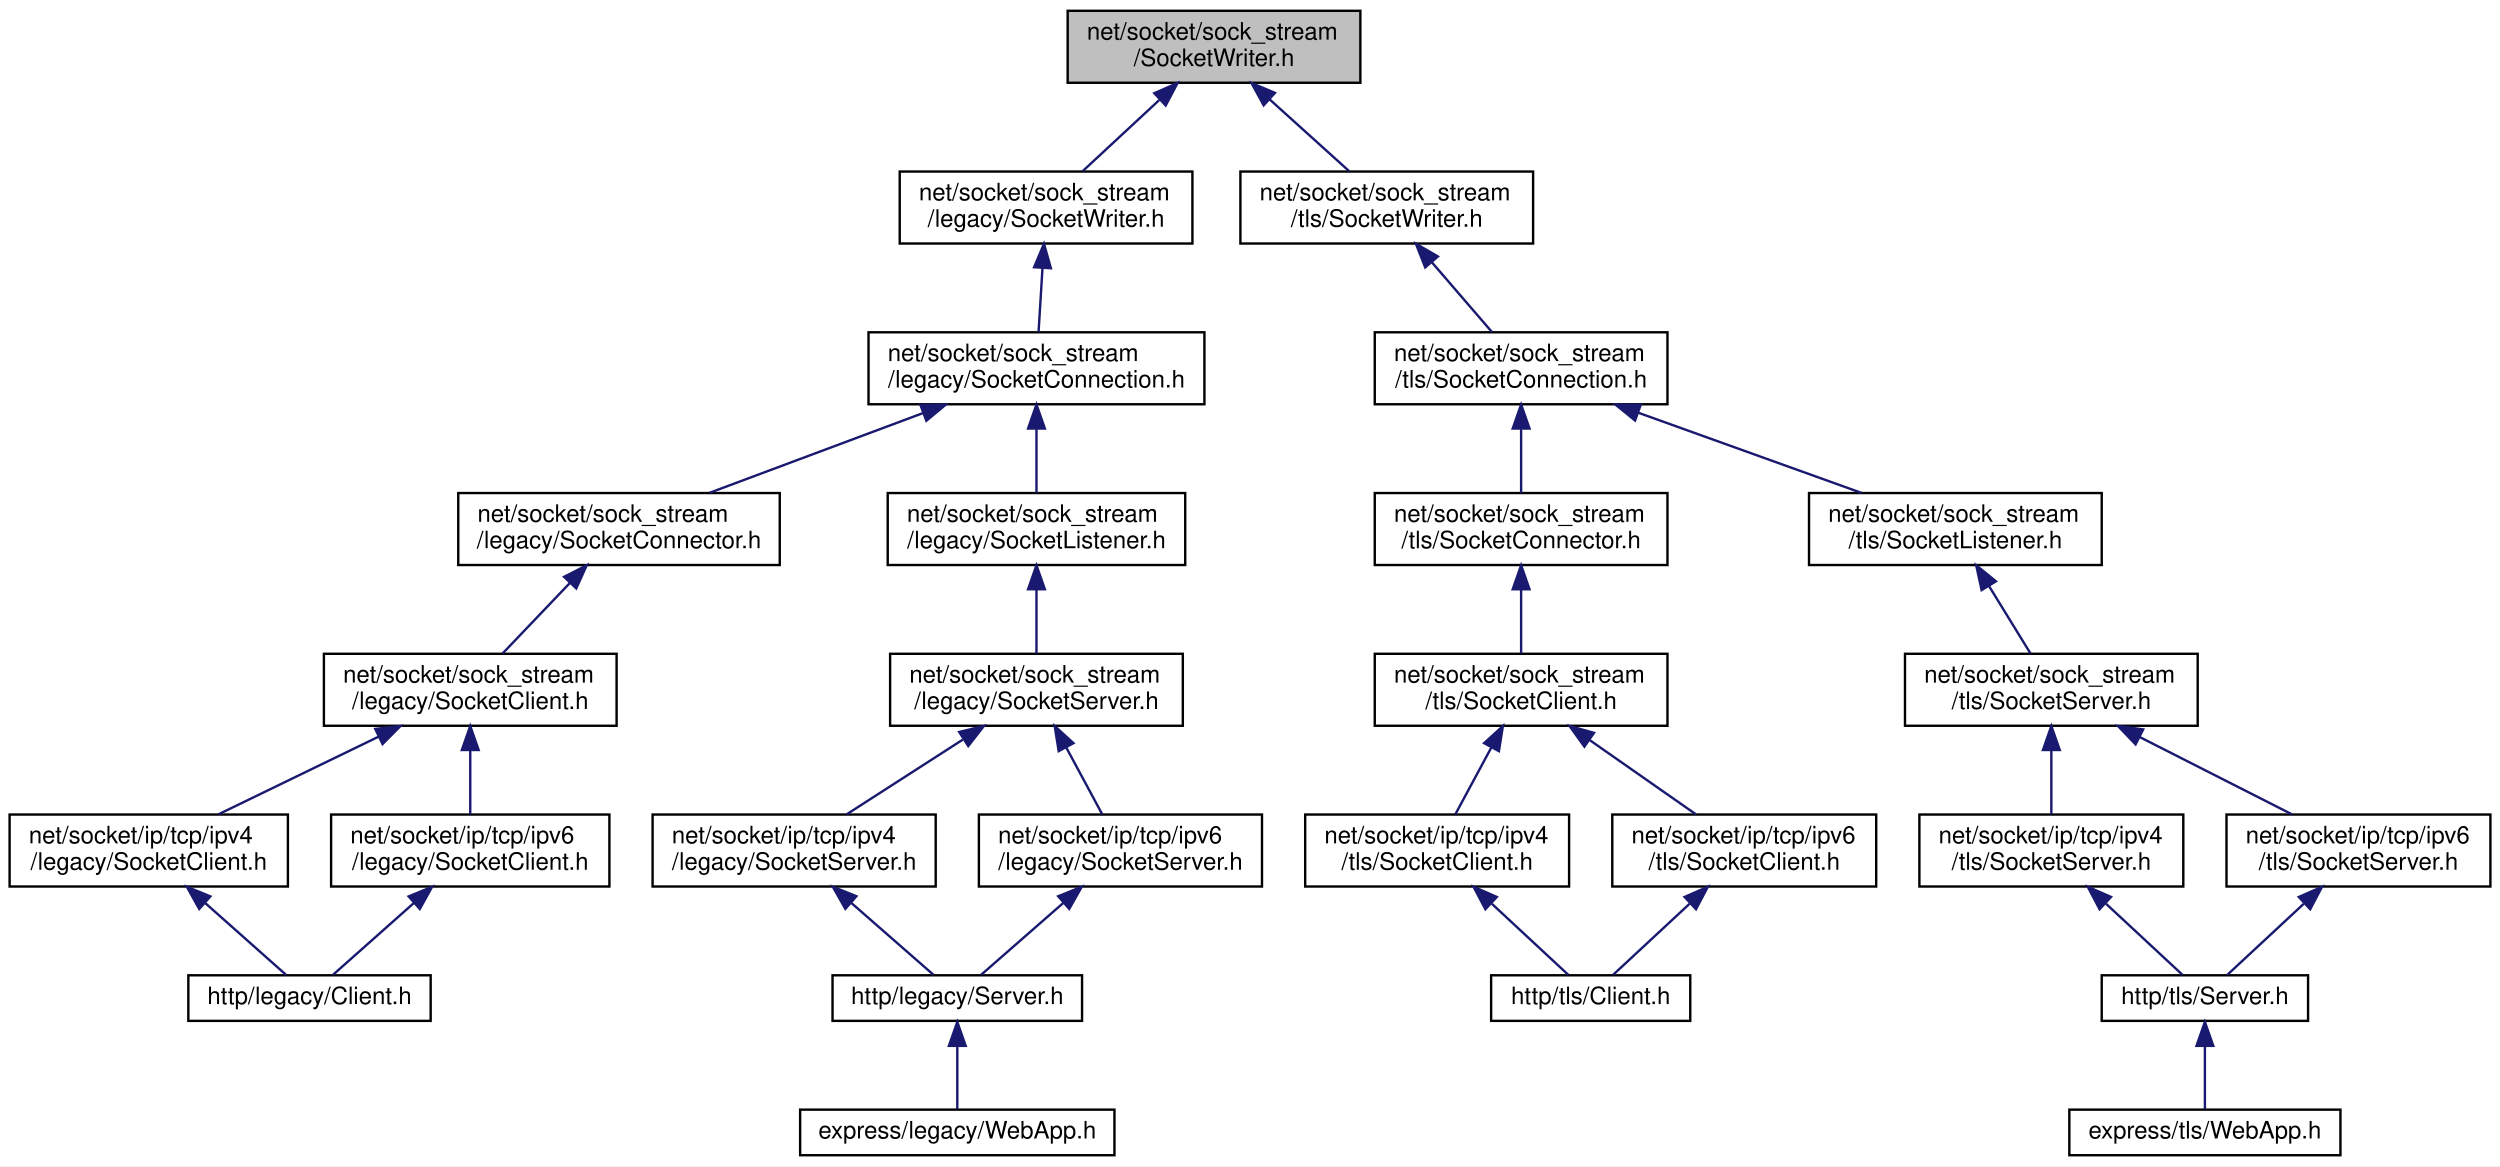
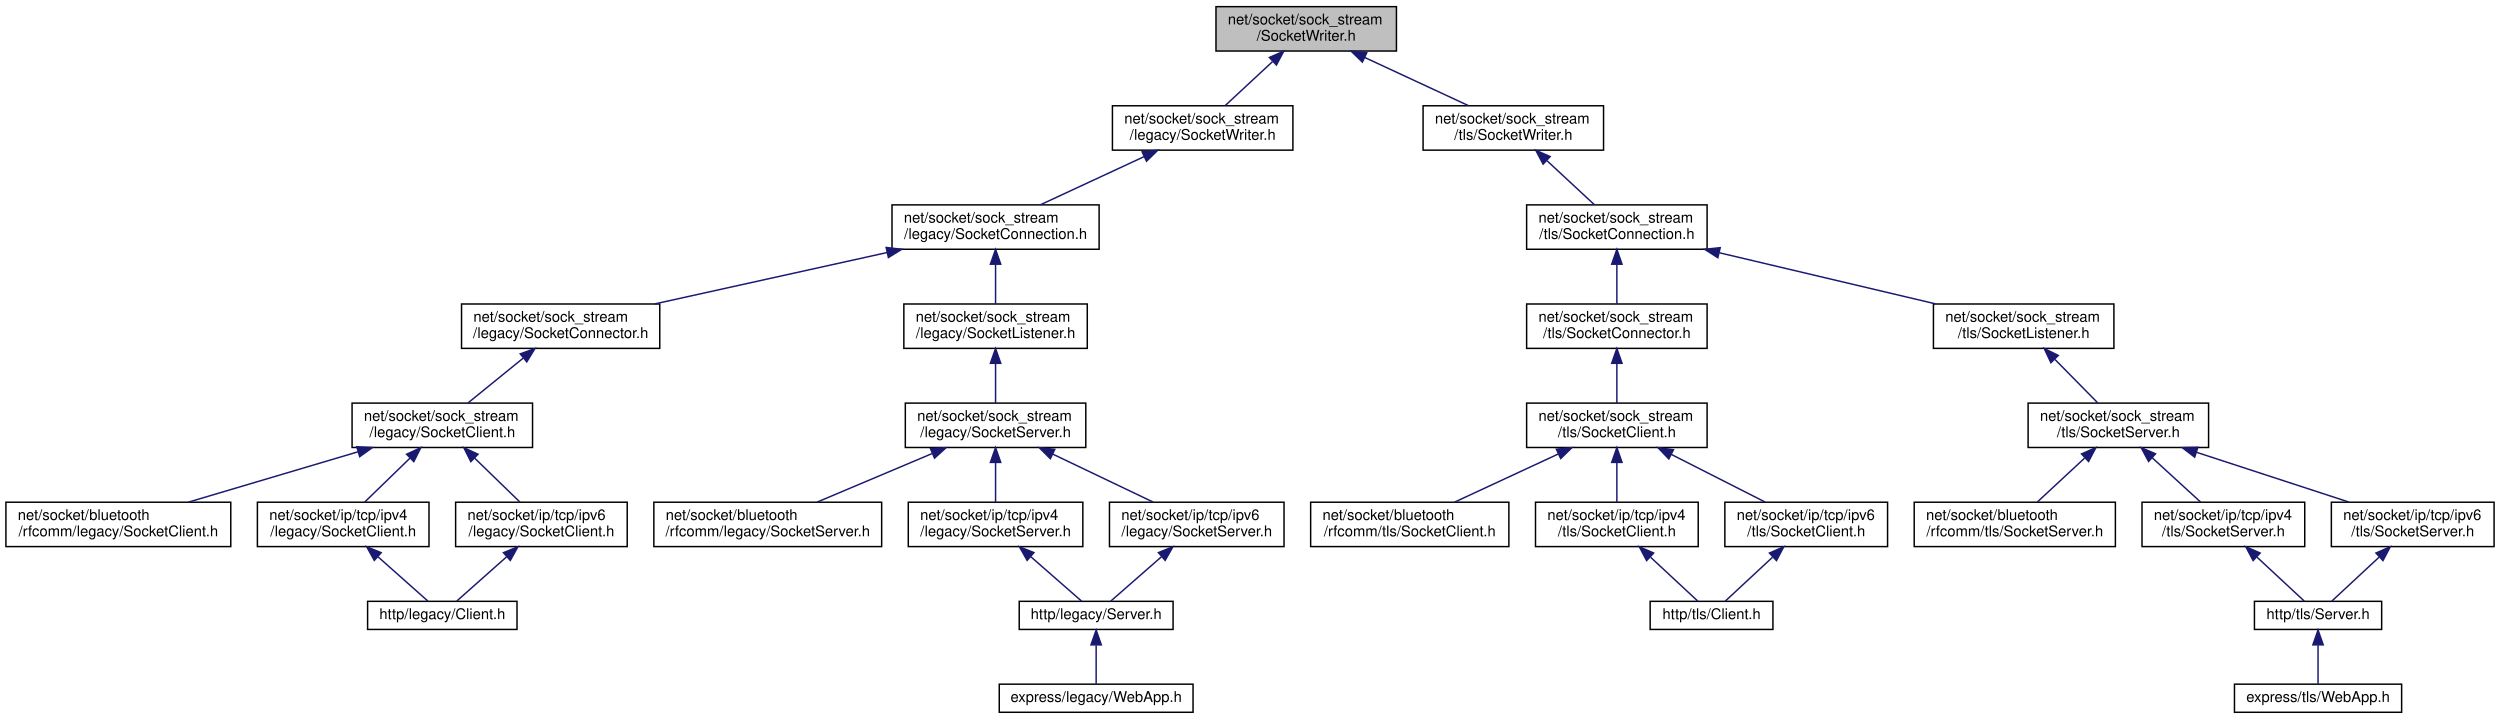
- <svg xmlns="http://www.w3.org/2000/svg" xmlns:xlink="http://www.w3.org/1999/xlink" width="1042pt" height="486pt" viewBox="0.00 0.00 1042.00 486.00">
+ <svg xmlns="http://www.w3.org/2000/svg" xmlns:xlink="http://www.w3.org/1999/xlink" width="1690pt" height="486pt" viewBox="0.00 0.00 1690.00 486.00">
  <g id="graph0" class="graph" transform="scale(1 1) rotate(0) translate(4 482)">
-     <polygon fill="white" stroke="transparent" points="-4,4 -4,-482 1038,-482 1038,4 -4,4" />
+     <polygon fill="white" stroke="transparent" points="-4,4 -4,-482 1686,-482 1686,4 -4,4" />
    <g id="node1" class="node">
      <g id="a_node1">
        <a xlink:title=" ">
-           <polygon fill="#bfbfbf" stroke="black" points="441,-447.5 441,-477.5 563,-477.5 563,-447.5 441,-447.5" />
-           <text text-anchor="start" x="449" y="-465.5" font-family="Helvetica,sans-Serif" font-size="10.00">net/socket/sock_stream</text>
-           <text text-anchor="middle" x="502" y="-454.5" font-family="Helvetica,sans-Serif" font-size="10.00">/SocketWriter.h</text>
+           <polygon fill="#bfbfbf" stroke="black" points="818,-447.5 818,-477.5 940,-477.5 940,-447.5 818,-447.5" />
+           <text text-anchor="start" x="826" y="-465.5" font-family="Helvetica,sans-Serif" font-size="10.00">net/socket/sock_stream</text>
+           <text text-anchor="middle" x="879" y="-454.5" font-family="Helvetica,sans-Serif" font-size="10.00">/SocketWriter.h</text>
        </a>
      </g>
    </g>
    <g id="node2" class="node">
      <g id="a_node2">
        <a xlink:href="legacy_2_socket_writer_8h.html" target="_top" xlink:title=" ">
-           <polygon fill="white" stroke="black" points="371,-380.5 371,-410.5 493,-410.5 493,-380.5 371,-380.5" />
-           <text text-anchor="start" x="379" y="-398.5" font-family="Helvetica,sans-Serif" font-size="10.00">net/socket/sock_stream</text>
-           <text text-anchor="middle" x="432" y="-387.5" font-family="Helvetica,sans-Serif" font-size="10.00">/legacy/SocketWriter.h</text>
+           <polygon fill="white" stroke="black" points="748,-380.5 748,-410.5 870,-410.5 870,-380.5 748,-380.5" />
+           <text text-anchor="start" x="756" y="-398.5" font-family="Helvetica,sans-Serif" font-size="10.00">net/socket/sock_stream</text>
+           <text text-anchor="middle" x="809" y="-387.5" font-family="Helvetica,sans-Serif" font-size="10.00">/legacy/SocketWriter.h</text>
        </a>
      </g>
    </g>
    <g id="edge1" class="edge">
-       <path fill="none" stroke="midnightblue" d="M479.18,-440.31C468.68,-430.56 456.51,-419.26 447.16,-410.58" />
-       <polygon fill="midnightblue" stroke="midnightblue" points="477.1,-443.16 486.81,-447.4 481.86,-438.03 477.1,-443.16" />
-     </g>
-     <g id="node15" class="node">
-       <g id="a_node15">
+       <path fill="none" stroke="midnightblue" d="M856.18,-440.31C845.68,-430.56 833.51,-419.26 824.16,-410.58" />
+       <polygon fill="midnightblue" stroke="midnightblue" points="854.1,-443.16 863.81,-447.4 858.86,-438.03 854.1,-443.16" />
+     </g>
+     <g id="node17" class="node">
+       <g id="a_node17">
        <a xlink:href="tls_2_socket_writer_8h.html" target="_top" xlink:title=" ">
-           <polygon fill="white" stroke="black" points="513,-380.5 513,-410.5 635,-410.5 635,-380.5 513,-380.5" />
-           <text text-anchor="start" x="521" y="-398.5" font-family="Helvetica,sans-Serif" font-size="10.00">net/socket/sock_stream</text>
-           <text text-anchor="middle" x="574" y="-387.5" font-family="Helvetica,sans-Serif" font-size="10.00">/tls/SocketWriter.h</text>
-         </a>
-       </g>
-     </g>
-     <g id="edge16" class="edge">
-       <path fill="none" stroke="midnightblue" d="M525.15,-440.6C536.02,-430.78 548.7,-419.34 558.41,-410.58" />
-       <polygon fill="midnightblue" stroke="midnightblue" points="522.7,-438.1 517.62,-447.4 527.39,-443.29 522.7,-438.1" />
+           <polygon fill="white" stroke="black" points="958,-380.5 958,-410.5 1080,-410.5 1080,-380.5 958,-380.5" />
+           <text text-anchor="start" x="966" y="-398.5" font-family="Helvetica,sans-Serif" font-size="10.00">net/socket/sock_stream</text>
+           <text text-anchor="middle" x="1019" y="-387.5" font-family="Helvetica,sans-Serif" font-size="10.00">/tls/SocketWriter.h</text>
+         </a>
+       </g>
+     </g>
+     <g id="edge18" class="edge">
+       <path fill="none" stroke="midnightblue" d="M918.57,-443.13C940.81,-432.8 968.15,-420.11 988.68,-410.58" />
+       <polygon fill="midnightblue" stroke="midnightblue" points="916.97,-440.01 909.38,-447.4 919.92,-446.36 916.97,-440.01" />
    </g>
    <g id="node3" class="node">
      <g id="a_node3">
        <a xlink:href="legacy_2_socket_connection_8h.html" target="_top" xlink:title=" ">
-           <polygon fill="white" stroke="black" points="358,-313.5 358,-343.5 498,-343.5 498,-313.5 358,-313.5" />
-           <text text-anchor="start" x="366" y="-331.5" font-family="Helvetica,sans-Serif" font-size="10.00">net/socket/sock_stream</text>
-           <text text-anchor="middle" x="428" y="-320.5" font-family="Helvetica,sans-Serif" font-size="10.00">/legacy/SocketConnection.h</text>
+           <polygon fill="white" stroke="black" points="599,-313.5 599,-343.5 739,-343.5 739,-313.5 599,-313.5" />
+           <text text-anchor="start" x="607" y="-331.5" font-family="Helvetica,sans-Serif" font-size="10.00">net/socket/sock_stream</text>
+           <text text-anchor="middle" x="669" y="-320.5" font-family="Helvetica,sans-Serif" font-size="10.00">/legacy/SocketConnection.h</text>
        </a>
      </g>
    </g>
    <g id="edge2" class="edge">
-       <path fill="none" stroke="midnightblue" d="M430.52,-370.4C429.96,-361.37 429.35,-351.41 428.87,-343.58" />
-       <polygon fill="midnightblue" stroke="midnightblue" points="427.02,-370.63 431.13,-380.4 434.01,-370.2 427.02,-370.63" />
+       <path fill="none" stroke="midnightblue" d="M769.43,-376.13C747.19,-365.8 719.85,-353.11 699.32,-343.58" />
+       <polygon fill="midnightblue" stroke="midnightblue" points="768.08,-379.36 778.62,-380.4 771.03,-373.01 768.08,-379.36" />
    </g>
    <g id="node4" class="node">
      <g id="a_node4">
        <a xlink:href="legacy_2_socket_connector_8h.html" target="_top" xlink:title=" ">
-           <polygon fill="white" stroke="black" points="187,-246.5 187,-276.5 321,-276.5 321,-246.5 187,-246.5" />
-           <text text-anchor="start" x="195" y="-264.5" font-family="Helvetica,sans-Serif" font-size="10.00">net/socket/sock_stream</text>
-           <text text-anchor="middle" x="254" y="-253.5" font-family="Helvetica,sans-Serif" font-size="10.00">/legacy/SocketConnector.h</text>
+           <polygon fill="white" stroke="black" points="308,-246.5 308,-276.5 442,-276.5 442,-246.5 308,-246.5" />
+           <text text-anchor="start" x="316" y="-264.5" font-family="Helvetica,sans-Serif" font-size="10.00">net/socket/sock_stream</text>
+           <text text-anchor="middle" x="375" y="-253.5" font-family="Helvetica,sans-Serif" font-size="10.00">/legacy/SocketConnector.h</text>
        </a>
      </g>
    </g>
    <g id="edge3" class="edge">
-       <path fill="none" stroke="midnightblue" d="M380.67,-309.82C352.7,-299.37 317.77,-286.32 291.68,-276.58" />
-       <polygon fill="midnightblue" stroke="midnightblue" points="379.65,-313.18 390.24,-313.4 382.1,-306.62 379.65,-313.18" />
-     </g>
-     <g id="node9" class="node">
-       <g id="a_node9">
+       <path fill="none" stroke="midnightblue" d="M595.8,-311.32C547.48,-300.63 484.8,-286.77 438.57,-276.55" />
+       <polygon fill="midnightblue" stroke="midnightblue" points="595.05,-314.73 605.57,-313.48 596.56,-307.9 595.05,-314.73" />
+     </g>
+     <g id="node10" class="node">
+       <g id="a_node10">
        <a xlink:href="legacy_2_socket_listener_8h.html" target="_top" xlink:title=" ">
-           <polygon fill="white" stroke="black" points="366,-246.5 366,-276.5 490,-276.5 490,-246.5 366,-246.5" />
-           <text text-anchor="start" x="374" y="-264.5" font-family="Helvetica,sans-Serif" font-size="10.00">net/socket/sock_stream</text>
-           <text text-anchor="middle" x="428" y="-253.5" font-family="Helvetica,sans-Serif" font-size="10.00">/legacy/SocketListener.h</text>
-         </a>
-       </g>
-     </g>
-     <g id="edge9" class="edge">
-       <path fill="none" stroke="midnightblue" d="M428,-303.11C428,-294.15 428,-284.32 428,-276.58" />
-       <polygon fill="midnightblue" stroke="midnightblue" points="424.5,-303.4 428,-313.4 431.5,-303.4 424.5,-303.4" />
+           <polygon fill="white" stroke="black" points="607,-246.5 607,-276.5 731,-276.5 731,-246.5 607,-246.5" />
+           <text text-anchor="start" x="615" y="-264.5" font-family="Helvetica,sans-Serif" font-size="10.00">net/socket/sock_stream</text>
+           <text text-anchor="middle" x="669" y="-253.5" font-family="Helvetica,sans-Serif" font-size="10.00">/legacy/SocketListener.h</text>
+         </a>
+       </g>
+     </g>
+     <g id="edge10" class="edge">
+       <path fill="none" stroke="midnightblue" d="M669,-303.11C669,-294.15 669,-284.32 669,-276.58" />
+       <polygon fill="midnightblue" stroke="midnightblue" points="665.5,-303.4 669,-313.4 672.5,-303.4 665.5,-303.4" />
    </g>
    <g id="node5" class="node">
      <g id="a_node5">
        <a xlink:href="sock__stream_2legacy_2_socket_client_8h.html" target="_top" xlink:title=" ">
-           <polygon fill="white" stroke="black" points="131,-179.5 131,-209.5 253,-209.5 253,-179.5 131,-179.5" />
-           <text text-anchor="start" x="139" y="-197.5" font-family="Helvetica,sans-Serif" font-size="10.00">net/socket/sock_stream</text>
-           <text text-anchor="middle" x="192" y="-186.5" font-family="Helvetica,sans-Serif" font-size="10.00">/legacy/SocketClient.h</text>
+           <polygon fill="white" stroke="black" points="234,-179.5 234,-209.5 356,-209.5 356,-179.5 234,-179.5" />
+           <text text-anchor="start" x="242" y="-197.5" font-family="Helvetica,sans-Serif" font-size="10.00">net/socket/sock_stream</text>
+           <text text-anchor="middle" x="295" y="-186.5" font-family="Helvetica,sans-Serif" font-size="10.00">/legacy/SocketClient.h</text>
        </a>
      </g>
    </g>
    <g id="edge4" class="edge">
-       <path fill="none" stroke="midnightblue" d="M233.52,-239.02C224.28,-229.34 213.63,-218.17 205.43,-209.58" />
-       <polygon fill="midnightblue" stroke="midnightblue" points="231.11,-241.58 240.55,-246.4 236.18,-236.74 231.11,-241.58" />
+       <path fill="none" stroke="midnightblue" d="M349.63,-239.88C337.47,-230.01 323.22,-218.43 312.32,-209.58" />
+       <polygon fill="midnightblue" stroke="midnightblue" points="347.67,-242.81 357.64,-246.4 352.09,-237.37 347.67,-242.81" />
    </g>
    <g id="node6" class="node">
      <g id="a_node6">
+         <a xlink:href="bluetooth_2rfcomm_2legacy_2_socket_client_8h.html" target="_top" xlink:title=" ">
+           <polygon fill="white" stroke="black" points="0,-112.5 0,-142.5 152,-142.5 152,-112.5 0,-112.5" />
+           <text text-anchor="start" x="8" y="-130.5" font-family="Helvetica,sans-Serif" font-size="10.00">net/socket/bluetooth</text>
+           <text text-anchor="middle" x="76" y="-119.5" font-family="Helvetica,sans-Serif" font-size="10.00">/rfcomm/legacy/SocketClient.h</text>
+         </a>
+       </g>
+     </g>
+     <g id="edge5" class="edge">
+       <path fill="none" stroke="midnightblue" d="M237.99,-176.58C202.42,-166.02 157.17,-152.59 123.54,-142.61" />
+       <polygon fill="midnightblue" stroke="midnightblue" points="237.17,-179.99 247.75,-179.48 239.16,-173.28 237.17,-179.99" />
+     </g>
+     <g id="node7" class="node">
+       <g id="a_node7">
        <a xlink:href="ip_2tcp_2ipv4_2legacy_2_socket_client_8h.html" target="_top" xlink:title=" ">
-           <polygon fill="white" stroke="black" points="0,-112.5 0,-142.5 116,-142.5 116,-112.5 0,-112.5" />
-           <text text-anchor="start" x="8" y="-130.5" font-family="Helvetica,sans-Serif" font-size="10.00">net/socket/ip/tcp/ipv4</text>
-           <text text-anchor="middle" x="58" y="-119.5" font-family="Helvetica,sans-Serif" font-size="10.00">/legacy/SocketClient.h</text>
-         </a>
-       </g>
-     </g>
-     <g id="edge5" class="edge">
-       <path fill="none" stroke="midnightblue" d="M153.85,-174.99C132.61,-164.69 106.59,-152.07 87.02,-142.58" />
-       <polygon fill="midnightblue" stroke="midnightblue" points="152.4,-178.18 162.92,-179.4 155.45,-171.88 152.4,-178.18" />
+           <polygon fill="white" stroke="black" points="170,-112.5 170,-142.5 286,-142.5 286,-112.5 170,-112.5" />
+           <text text-anchor="start" x="178" y="-130.5" font-family="Helvetica,sans-Serif" font-size="10.00">net/socket/ip/tcp/ipv4</text>
+           <text text-anchor="middle" x="228" y="-119.5" font-family="Helvetica,sans-Serif" font-size="10.00">/legacy/SocketClient.h</text>
+         </a>
+       </g>
+     </g>
+     <g id="edge6" class="edge">
+       <path fill="none" stroke="midnightblue" d="M273.16,-172.31C263.11,-162.56 251.46,-151.26 242.51,-142.58" />
+       <polygon fill="midnightblue" stroke="midnightblue" points="270.85,-174.94 280.46,-179.4 275.72,-169.92 270.85,-174.94" />
+     </g>
+     <g id="node9" class="node">
+       <g id="a_node9">
+         <a xlink:href="ip_2tcp_2ipv6_2legacy_2_socket_client_8h.html" target="_top" xlink:title=" ">
+           <polygon fill="white" stroke="black" points="304,-112.5 304,-142.5 420,-142.5 420,-112.5 304,-112.5" />
+           <text text-anchor="start" x="312" y="-130.5" font-family="Helvetica,sans-Serif" font-size="10.00">net/socket/ip/tcp/ipv6</text>
+           <text text-anchor="middle" x="362" y="-119.5" font-family="Helvetica,sans-Serif" font-size="10.00">/legacy/SocketClient.h</text>
+         </a>
+       </g>
+     </g>
+     <g id="edge8" class="edge">
+       <path fill="none" stroke="midnightblue" d="M316.84,-172.31C326.89,-162.56 338.54,-151.26 347.49,-142.58" />
+       <polygon fill="midnightblue" stroke="midnightblue" points="314.28,-169.92 309.54,-179.4 319.15,-174.94 314.28,-169.92" />
    </g>
    <g id="node8" class="node">
      <g id="a_node8">
-         <a xlink:href="ip_2tcp_2ipv6_2legacy_2_socket_client_8h.html" target="_top" xlink:title=" ">
-           <polygon fill="white" stroke="black" points="134,-112.5 134,-142.5 250,-142.5 250,-112.5 134,-112.5" />
-           <text text-anchor="start" x="142" y="-130.5" font-family="Helvetica,sans-Serif" font-size="10.00">net/socket/ip/tcp/ipv6</text>
-           <text text-anchor="middle" x="192" y="-119.5" font-family="Helvetica,sans-Serif" font-size="10.00">/legacy/SocketClient.h</text>
+         <a xlink:href="legacy_2_client_8h.html" target="_top" xlink:title=" ">
+           <polygon fill="white" stroke="black" points="244.5,-56.5 244.5,-75.5 345.5,-75.5 345.5,-56.5 244.5,-56.5" />
+           <text text-anchor="middle" x="295" y="-63.5" font-family="Helvetica,sans-Serif" font-size="10.00">http/legacy/Client.h</text>
        </a>
      </g>
    </g>
    <g id="edge7" class="edge">
-       <path fill="none" stroke="midnightblue" d="M192,-169.11C192,-160.15 192,-150.32 192,-142.58" />
-       <polygon fill="midnightblue" stroke="midnightblue" points="188.5,-169.4 192,-179.4 195.5,-169.4 188.5,-169.4" />
-     </g>
-     <g id="node7" class="node">
-       <g id="a_node7">
-         <a xlink:href="legacy_2_client_8h.html" target="_top" xlink:title=" ">
-           <polygon fill="white" stroke="black" points="74.5,-56.5 74.5,-75.5 175.5,-75.5 175.5,-56.5 74.5,-56.5" />
-           <text text-anchor="middle" x="125" y="-63.5" font-family="Helvetica,sans-Serif" font-size="10.00">http/legacy/Client.h</text>
-         </a>
-       </g>
-     </g>
-     <g id="edge6" class="edge">
-       <path fill="none" stroke="midnightblue" d="M81.54,-105.6C93.12,-95.32 106.44,-83.48 115.25,-75.66" />
-       <polygon fill="midnightblue" stroke="midnightblue" points="79.03,-103.14 73.88,-112.4 83.68,-108.38 79.03,-103.14" />
-     </g>
-     <g id="edge8" class="edge">
-       <path fill="none" stroke="midnightblue" d="M168.46,-105.6C156.88,-95.32 143.56,-83.48 134.75,-75.66" />
-       <polygon fill="midnightblue" stroke="midnightblue" points="166.32,-108.38 176.12,-112.4 170.97,-103.14 166.32,-108.38" />
-     </g>
-     <g id="node10" class="node">
-       <g id="a_node10">
-         <a xlink:href="sock__stream_2legacy_2_socket_server_8h.html" target="_top" xlink:title=" ">
-           <polygon fill="white" stroke="black" points="367,-179.5 367,-209.5 489,-209.5 489,-179.5 367,-179.5" />
-           <text text-anchor="start" x="375" y="-197.5" font-family="Helvetica,sans-Serif" font-size="10.00">net/socket/sock_stream</text>
-           <text text-anchor="middle" x="428" y="-186.5" font-family="Helvetica,sans-Serif" font-size="10.00">/legacy/SocketServer.h</text>
-         </a>
-       </g>
-     </g>
-     <g id="edge10" class="edge">
-       <path fill="none" stroke="midnightblue" d="M428,-236.11C428,-227.15 428,-217.32 428,-209.58" />
-       <polygon fill="midnightblue" stroke="midnightblue" points="424.5,-236.4 428,-246.4 431.5,-236.4 424.5,-236.4" />
+       <path fill="none" stroke="midnightblue" d="M251.54,-105.6C263.12,-95.32 276.44,-83.48 285.25,-75.66" />
+       <polygon fill="midnightblue" stroke="midnightblue" points="249.03,-103.14 243.88,-112.4 253.68,-108.38 249.03,-103.14" />
+     </g>
+     <g id="edge9" class="edge">
+       <path fill="none" stroke="midnightblue" d="M338.46,-105.6C326.88,-95.32 313.56,-83.48 304.75,-75.66" />
+       <polygon fill="midnightblue" stroke="midnightblue" points="336.32,-108.38 346.12,-112.4 340.97,-103.14 336.32,-108.38" />
    </g>
    <g id="node11" class="node">
      <g id="a_node11">
+         <a xlink:href="sock__stream_2legacy_2_socket_server_8h.html" target="_top" xlink:title=" ">
+           <polygon fill="white" stroke="black" points="608,-179.5 608,-209.5 730,-209.5 730,-179.5 608,-179.5" />
+           <text text-anchor="start" x="616" y="-197.5" font-family="Helvetica,sans-Serif" font-size="10.00">net/socket/sock_stream</text>
+           <text text-anchor="middle" x="669" y="-186.5" font-family="Helvetica,sans-Serif" font-size="10.00">/legacy/SocketServer.h</text>
+         </a>
+       </g>
+     </g>
+     <g id="edge11" class="edge">
+       <path fill="none" stroke="midnightblue" d="M669,-236.11C669,-227.15 669,-217.32 669,-209.58" />
+       <polygon fill="midnightblue" stroke="midnightblue" points="665.5,-236.4 669,-246.4 672.5,-236.4 665.5,-236.4" />
+     </g>
+     <g id="node12" class="node">
+       <g id="a_node12">
+         <a xlink:href="bluetooth_2rfcomm_2legacy_2_socket_server_8h.html" target="_top" xlink:title=" ">
+           <polygon fill="white" stroke="black" points="438,-112.5 438,-142.5 592,-142.5 592,-112.5 438,-112.5" />
+           <text text-anchor="start" x="446" y="-130.5" font-family="Helvetica,sans-Serif" font-size="10.00">net/socket/bluetooth</text>
+           <text text-anchor="middle" x="515" y="-119.5" font-family="Helvetica,sans-Serif" font-size="10.00">/rfcomm/legacy/SocketServer.h</text>
+         </a>
+       </g>
+     </g>
+     <g id="edge12" class="edge">
+       <path fill="none" stroke="midnightblue" d="M626.13,-175.41C601.55,-165.03 571.14,-152.2 548.35,-142.58" />
+       <polygon fill="midnightblue" stroke="midnightblue" points="625.01,-178.73 635.58,-179.4 627.73,-172.28 625.01,-178.73" />
+     </g>
+     <g id="node13" class="node">
+       <g id="a_node13">
        <a xlink:href="ip_2tcp_2ipv4_2legacy_2_socket_server_8h.html" target="_top" xlink:title=" ">
-           <polygon fill="white" stroke="black" points="268,-112.5 268,-142.5 386,-142.5 386,-112.5 268,-112.5" />
-           <text text-anchor="start" x="276" y="-130.5" font-family="Helvetica,sans-Serif" font-size="10.00">net/socket/ip/tcp/ipv4</text>
-           <text text-anchor="middle" x="327" y="-119.5" font-family="Helvetica,sans-Serif" font-size="10.00">/legacy/SocketServer.h</text>
-         </a>
-       </g>
-     </g>
-     <g id="edge11" class="edge">
-       <path fill="none" stroke="midnightblue" d="M397.29,-173.73C381.66,-163.68 363.03,-151.68 348.87,-142.58" />
-       <polygon fill="midnightblue" stroke="midnightblue" points="395.78,-176.93 406.08,-179.4 399.57,-171.04 395.78,-176.93" />
+           <polygon fill="white" stroke="black" points="610,-112.5 610,-142.5 728,-142.5 728,-112.5 610,-112.5" />
+           <text text-anchor="start" x="618" y="-130.5" font-family="Helvetica,sans-Serif" font-size="10.00">net/socket/ip/tcp/ipv4</text>
+           <text text-anchor="middle" x="669" y="-119.5" font-family="Helvetica,sans-Serif" font-size="10.00">/legacy/SocketServer.h</text>
+         </a>
+       </g>
+     </g>
+     <g id="edge13" class="edge">
+       <path fill="none" stroke="midnightblue" d="M669,-169.11C669,-160.15 669,-150.32 669,-142.58" />
+       <polygon fill="midnightblue" stroke="midnightblue" points="665.5,-169.4 669,-179.4 672.5,-169.4 665.5,-169.4" />
+     </g>
+     <g id="node16" class="node">
+       <g id="a_node16">
+         <a xlink:href="ip_2tcp_2ipv6_2legacy_2_socket_server_8h.html" target="_top" xlink:title=" ">
+           <polygon fill="white" stroke="black" points="746,-112.5 746,-142.5 864,-142.5 864,-112.5 746,-112.5" />
+           <text text-anchor="start" x="754" y="-130.5" font-family="Helvetica,sans-Serif" font-size="10.00">net/socket/ip/tcp/ipv6</text>
+           <text text-anchor="middle" x="805" y="-119.5" font-family="Helvetica,sans-Serif" font-size="10.00">/legacy/SocketServer.h</text>
+         </a>
+       </g>
+     </g>
+     <g id="edge16" class="edge">
+       <path fill="none" stroke="midnightblue" d="M707.72,-174.99C729.28,-164.69 755.69,-152.07 775.55,-142.58" />
+       <polygon fill="midnightblue" stroke="midnightblue" points="706.02,-171.93 698.51,-179.4 709.04,-178.24 706.02,-171.93" />
    </g>
    <g id="node14" class="node">
      <g id="a_node14">
-         <a xlink:href="ip_2tcp_2ipv6_2legacy_2_socket_server_8h.html" target="_top" xlink:title=" ">
-           <polygon fill="white" stroke="black" points="404,-112.5 404,-142.5 522,-142.5 522,-112.5 404,-112.5" />
-           <text text-anchor="start" x="412" y="-130.5" font-family="Helvetica,sans-Serif" font-size="10.00">net/socket/ip/tcp/ipv6</text>
-           <text text-anchor="middle" x="463" y="-119.5" font-family="Helvetica,sans-Serif" font-size="10.00">/legacy/SocketServer.h</text>
+         <a xlink:href="legacy_2_server_8h.html" target="_top" xlink:title=" ">
+           <polygon fill="white" stroke="black" points="685,-56.5 685,-75.5 789,-75.5 789,-56.5 685,-56.5" />
+           <text text-anchor="middle" x="737" y="-63.5" font-family="Helvetica,sans-Serif" font-size="10.00">http/legacy/Server.h</text>
        </a>
      </g>
    </g>
    <g id="edge14" class="edge">
-       <path fill="none" stroke="midnightblue" d="M440.34,-170.58C445.37,-161.24 451.02,-150.75 455.42,-142.58" />
-       <polygon fill="midnightblue" stroke="midnightblue" points="437.25,-168.93 435.59,-179.4 443.42,-172.25 437.25,-168.93" />
-     </g>
-     <g id="node12" class="node">
-       <g id="a_node12">
-         <a xlink:href="legacy_2_server_8h.html" target="_top" xlink:title=" ">
-           <polygon fill="white" stroke="black" points="343,-56.5 343,-75.5 447,-75.5 447,-56.5 343,-56.5" />
-           <text text-anchor="middle" x="395" y="-63.5" font-family="Helvetica,sans-Serif" font-size="10.00">http/legacy/Server.h</text>
-         </a>
-       </g>
-     </g>
-     <g id="edge12" class="edge">
-       <path fill="none" stroke="midnightblue" d="M350.89,-105.6C362.64,-95.32 376.16,-83.48 385.11,-75.66" />
-       <polygon fill="midnightblue" stroke="midnightblue" points="348.34,-103.18 343.12,-112.4 352.95,-108.45 348.34,-103.18" />
-     </g>
-     <g id="node13" class="node">
-       <g id="a_node13">
+       <path fill="none" stroke="midnightblue" d="M692.89,-105.6C704.64,-95.32 718.16,-83.48 727.11,-75.66" />
+       <polygon fill="midnightblue" stroke="midnightblue" points="690.34,-103.18 685.12,-112.4 694.95,-108.45 690.34,-103.18" />
+     </g>
+     <g id="node15" class="node">
+       <g id="a_node15">
        <a xlink:href="legacy_2_web_app_8h.html" target="_top" xlink:title=" ">
-           <polygon fill="white" stroke="black" points="329.5,-0.5 329.5,-19.5 460.5,-19.5 460.5,-0.5 329.5,-0.5" />
-           <text text-anchor="middle" x="395" y="-7.5" font-family="Helvetica,sans-Serif" font-size="10.00">express/legacy/WebApp.h</text>
-         </a>
-       </g>
-     </g>
-     <g id="edge13" class="edge">
-       <path fill="none" stroke="midnightblue" d="M395,-45.8C395,-36.91 395,-26.78 395,-19.75" />
-       <polygon fill="midnightblue" stroke="midnightblue" points="391.5,-46.08 395,-56.08 398.5,-46.08 391.5,-46.08" />
+           <polygon fill="white" stroke="black" points="671.5,-0.5 671.5,-19.5 802.5,-19.5 802.5,-0.5 671.5,-0.5" />
+           <text text-anchor="middle" x="737" y="-7.5" font-family="Helvetica,sans-Serif" font-size="10.00">express/legacy/WebApp.h</text>
+         </a>
+       </g>
    </g>
    <g id="edge15" class="edge">
-       <path fill="none" stroke="midnightblue" d="M439.11,-105.6C427.36,-95.32 413.84,-83.48 404.89,-75.66" />
-       <polygon fill="midnightblue" stroke="midnightblue" points="437.05,-108.45 446.88,-112.4 441.66,-103.18 437.05,-108.45" />
-     </g>
-     <g id="node16" class="node">
-       <g id="a_node16">
+       <path fill="none" stroke="midnightblue" d="M737,-45.8C737,-36.91 737,-26.78 737,-19.75" />
+       <polygon fill="midnightblue" stroke="midnightblue" points="733.5,-46.08 737,-56.08 740.5,-46.08 733.5,-46.08" />
+     </g>
+     <g id="edge17" class="edge">
+       <path fill="none" stroke="midnightblue" d="M781.11,-105.6C769.36,-95.32 755.84,-83.48 746.89,-75.66" />
+       <polygon fill="midnightblue" stroke="midnightblue" points="779.05,-108.45 788.88,-112.4 783.66,-103.18 779.05,-108.45" />
+     </g>
+     <g id="node18" class="node">
+       <g id="a_node18">
        <a xlink:href="tls_2_socket_connection_8h.html" target="_top" xlink:title=" ">
-           <polygon fill="white" stroke="black" points="569,-313.5 569,-343.5 691,-343.5 691,-313.5 569,-313.5" />
-           <text text-anchor="start" x="577" y="-331.5" font-family="Helvetica,sans-Serif" font-size="10.00">net/socket/sock_stream</text>
-           <text text-anchor="middle" x="630" y="-320.5" font-family="Helvetica,sans-Serif" font-size="10.00">/tls/SocketConnection.h</text>
-         </a>
-       </g>
-     </g>
-     <g id="edge17" class="edge">
-       <path fill="none" stroke="midnightblue" d="M592.75,-372.74C601.04,-363.12 610.54,-352.09 617.87,-343.58" />
-       <polygon fill="midnightblue" stroke="midnightblue" points="590.03,-370.54 586.15,-380.4 595.33,-375.1 590.03,-370.54" />
-     </g>
-     <g id="node17" class="node">
-       <g id="a_node17">
+           <polygon fill="white" stroke="black" points="1028,-313.5 1028,-343.5 1150,-343.5 1150,-313.5 1028,-313.5" />
+           <text text-anchor="start" x="1036" y="-331.5" font-family="Helvetica,sans-Serif" font-size="10.00">net/socket/sock_stream</text>
+           <text text-anchor="middle" x="1089" y="-320.5" font-family="Helvetica,sans-Serif" font-size="10.00">/tls/SocketConnection.h</text>
+         </a>
+       </g>
+     </g>
+     <g id="edge19" class="edge">
+       <path fill="none" stroke="midnightblue" d="M1041.82,-373.31C1052.32,-363.56 1064.49,-352.26 1073.84,-343.58" />
+       <polygon fill="midnightblue" stroke="midnightblue" points="1039.14,-371.03 1034.19,-380.4 1043.9,-376.16 1039.14,-371.03" />
+     </g>
+     <g id="node19" class="node">
+       <g id="a_node19">
        <a xlink:href="tls_2_socket_connector_8h.html" target="_top" xlink:title=" ">
-           <polygon fill="white" stroke="black" points="569,-246.5 569,-276.5 691,-276.5 691,-246.5 569,-246.5" />
-           <text text-anchor="start" x="577" y="-264.5" font-family="Helvetica,sans-Serif" font-size="10.00">net/socket/sock_stream</text>
-           <text text-anchor="middle" x="630" y="-253.5" font-family="Helvetica,sans-Serif" font-size="10.00">/tls/SocketConnector.h</text>
-         </a>
-       </g>
-     </g>
-     <g id="edge18" class="edge">
-       <path fill="none" stroke="midnightblue" d="M630,-303.11C630,-294.15 630,-284.32 630,-276.58" />
-       <polygon fill="midnightblue" stroke="midnightblue" points="626.5,-303.4 630,-313.4 633.5,-303.4 626.5,-303.4" />
+           <polygon fill="white" stroke="black" points="1028,-246.5 1028,-276.5 1150,-276.5 1150,-246.5 1028,-246.5" />
+           <text text-anchor="start" x="1036" y="-264.5" font-family="Helvetica,sans-Serif" font-size="10.00">net/socket/sock_stream</text>
+           <text text-anchor="middle" x="1089" y="-253.5" font-family="Helvetica,sans-Serif" font-size="10.00">/tls/SocketConnector.h</text>
+         </a>
+       </g>
+     </g>
+     <g id="edge20" class="edge">
+       <path fill="none" stroke="midnightblue" d="M1089,-303.11C1089,-294.15 1089,-284.32 1089,-276.58" />
+       <polygon fill="midnightblue" stroke="midnightblue" points="1085.5,-303.4 1089,-313.4 1092.5,-303.4 1085.5,-303.4" />
+     </g>
+     <g id="node25" class="node">
+       <g id="a_node25">
+         <a xlink:href="tls_2_socket_listener_8h.html" target="_top" xlink:title=" ">
+           <polygon fill="white" stroke="black" points="1303,-246.5 1303,-276.5 1425,-276.5 1425,-246.5 1303,-246.5" />
+           <text text-anchor="start" x="1311" y="-264.5" font-family="Helvetica,sans-Serif" font-size="10.00">net/socket/sock_stream</text>
+           <text text-anchor="middle" x="1364" y="-253.5" font-family="Helvetica,sans-Serif" font-size="10.00">/tls/SocketListener.h</text>
+         </a>
+       </g>
+     </g>
+     <g id="edge27" class="edge">
+       <path fill="none" stroke="midnightblue" d="M1158.31,-311.12C1203.3,-300.48 1261.35,-286.76 1304.3,-276.61" />
+       <polygon fill="midnightblue" stroke="midnightblue" points="1157.26,-307.77 1148.33,-313.48 1158.87,-314.58 1157.26,-307.77" />
+     </g>
+     <g id="node20" class="node">
+       <g id="a_node20">
+         <a xlink:href="sock__stream_2tls_2_socket_client_8h.html" target="_top" xlink:title=" ">
+           <polygon fill="white" stroke="black" points="1028,-179.5 1028,-209.5 1150,-209.5 1150,-179.5 1028,-179.5" />
+           <text text-anchor="start" x="1036" y="-197.5" font-family="Helvetica,sans-Serif" font-size="10.00">net/socket/sock_stream</text>
+           <text text-anchor="middle" x="1089" y="-186.5" font-family="Helvetica,sans-Serif" font-size="10.00">/tls/SocketClient.h</text>
+         </a>
+       </g>
+     </g>
+     <g id="edge21" class="edge">
+       <path fill="none" stroke="midnightblue" d="M1089,-236.11C1089,-227.15 1089,-217.32 1089,-209.58" />
+       <polygon fill="midnightblue" stroke="midnightblue" points="1085.5,-236.4 1089,-246.4 1092.5,-236.4 1085.5,-236.4" />
+     </g>
+     <g id="node21" class="node">
+       <g id="a_node21">
+         <a xlink:href="bluetooth_2rfcomm_2tls_2_socket_client_8h.html" target="_top" xlink:title=" ">
+           <polygon fill="white" stroke="black" points="882,-112.5 882,-142.5 1016,-142.5 1016,-112.5 882,-112.5" />
+           <text text-anchor="start" x="890" y="-130.5" font-family="Helvetica,sans-Serif" font-size="10.00">net/socket/bluetooth</text>
+           <text text-anchor="middle" x="949" y="-119.5" font-family="Helvetica,sans-Serif" font-size="10.00">/rfcomm/tls/SocketClient.h</text>
+         </a>
+       </g>
+     </g>
+     <g id="edge22" class="edge">
+       <path fill="none" stroke="midnightblue" d="M1049.43,-175.13C1027.19,-164.8 999.85,-152.11 979.32,-142.58" />
+       <polygon fill="midnightblue" stroke="midnightblue" points="1048.08,-178.36 1058.62,-179.4 1051.03,-172.01 1048.08,-178.36" />
    </g>
    <g id="node22" class="node">
      <g id="a_node22">
-         <a xlink:href="tls_2_socket_listener_8h.html" target="_top" xlink:title=" ">
-           <polygon fill="white" stroke="black" points="750,-246.5 750,-276.5 872,-276.5 872,-246.5 750,-246.5" />
-           <text text-anchor="start" x="758" y="-264.5" font-family="Helvetica,sans-Serif" font-size="10.00">net/socket/sock_stream</text>
-           <text text-anchor="middle" x="811" y="-253.5" font-family="Helvetica,sans-Serif" font-size="10.00">/tls/SocketListener.h</text>
-         </a>
-       </g>
-     </g>
-     <g id="edge24" class="edge">
-       <path fill="none" stroke="midnightblue" d="M678.86,-309.96C708.01,-299.48 744.54,-286.37 771.8,-276.58" />
-       <polygon fill="midnightblue" stroke="midnightblue" points="677.5,-306.72 669.27,-313.4 679.87,-313.31 677.5,-306.72" />
-     </g>
-     <g id="node18" class="node">
-       <g id="a_node18">
-         <a xlink:href="sock__stream_2tls_2_socket_client_8h.html" target="_top" xlink:title=" ">
-           <polygon fill="white" stroke="black" points="569,-179.5 569,-209.5 691,-209.5 691,-179.5 569,-179.5" />
-           <text text-anchor="start" x="577" y="-197.5" font-family="Helvetica,sans-Serif" font-size="10.00">net/socket/sock_stream</text>
-           <text text-anchor="middle" x="630" y="-186.5" font-family="Helvetica,sans-Serif" font-size="10.00">/tls/SocketClient.h</text>
-         </a>
-       </g>
-     </g>
-     <g id="edge19" class="edge">
-       <path fill="none" stroke="midnightblue" d="M630,-236.11C630,-227.15 630,-217.32 630,-209.58" />
-       <polygon fill="midnightblue" stroke="midnightblue" points="626.5,-236.4 630,-246.4 633.5,-236.4 626.5,-236.4" />
-     </g>
-     <g id="node19" class="node">
-       <g id="a_node19">
        <a xlink:href="ip_2tcp_2ipv4_2tls_2_socket_client_8h.html" target="_top" xlink:title=" ">
-           <polygon fill="white" stroke="black" points="540,-112.5 540,-142.5 650,-142.5 650,-112.5 540,-112.5" />
-           <text text-anchor="start" x="548" y="-130.5" font-family="Helvetica,sans-Serif" font-size="10.00">net/socket/ip/tcp/ipv4</text>
-           <text text-anchor="middle" x="595" y="-119.5" font-family="Helvetica,sans-Serif" font-size="10.00">/tls/SocketClient.h</text>
-         </a>
-       </g>
-     </g>
-     <g id="edge20" class="edge">
-       <path fill="none" stroke="midnightblue" d="M617.66,-170.58C612.63,-161.24 606.98,-150.75 602.58,-142.58" />
-       <polygon fill="midnightblue" stroke="midnightblue" points="614.58,-172.25 622.41,-179.4 620.75,-168.93 614.58,-172.25" />
-     </g>
-     <g id="node21" class="node">
-       <g id="a_node21">
+           <polygon fill="white" stroke="black" points="1034,-112.5 1034,-142.5 1144,-142.5 1144,-112.5 1034,-112.5" />
+           <text text-anchor="start" x="1042" y="-130.5" font-family="Helvetica,sans-Serif" font-size="10.00">net/socket/ip/tcp/ipv4</text>
+           <text text-anchor="middle" x="1089" y="-119.5" font-family="Helvetica,sans-Serif" font-size="10.00">/tls/SocketClient.h</text>
+         </a>
+       </g>
+     </g>
+     <g id="edge23" class="edge">
+       <path fill="none" stroke="midnightblue" d="M1089,-169.11C1089,-160.15 1089,-150.32 1089,-142.58" />
+       <polygon fill="midnightblue" stroke="midnightblue" points="1085.5,-169.4 1089,-179.4 1092.5,-169.4 1085.5,-169.4" />
+     </g>
+     <g id="node24" class="node">
+       <g id="a_node24">
        <a xlink:href="ip_2tcp_2ipv6_2tls_2_socket_client_8h.html" target="_top" xlink:title=" ">
-           <polygon fill="white" stroke="black" points="668,-112.5 668,-142.5 778,-142.5 778,-112.5 668,-112.5" />
-           <text text-anchor="start" x="676" y="-130.5" font-family="Helvetica,sans-Serif" font-size="10.00">net/socket/ip/tcp/ipv6</text>
-           <text text-anchor="middle" x="723" y="-119.5" font-family="Helvetica,sans-Serif" font-size="10.00">/tls/SocketClient.h</text>
-         </a>
-       </g>
-     </g>
-     <g id="edge22" class="edge">
-       <path fill="none" stroke="midnightblue" d="M658.69,-173.45C672.99,-163.45 689.95,-151.6 702.86,-142.58" />
-       <polygon fill="midnightblue" stroke="midnightblue" points="656.37,-170.8 650.18,-179.4 660.38,-176.54 656.37,-170.8" />
-     </g>
-     <g id="node20" class="node">
-       <g id="a_node20">
-         <a xlink:href="tls_2_client_8h.html" target="_top" xlink:title=" ">
-           <polygon fill="white" stroke="black" points="617.5,-56.5 617.5,-75.5 700.5,-75.5 700.5,-56.5 617.5,-56.5" />
-           <text text-anchor="middle" x="659" y="-63.5" font-family="Helvetica,sans-Serif" font-size="10.00">http/tls/Client.h</text>
-         </a>
-       </g>
-     </g>
-     <g id="edge21" class="edge">
-       <path fill="none" stroke="midnightblue" d="M617.8,-105.3C628.79,-95.09 641.35,-83.41 649.69,-75.66" />
-       <polygon fill="midnightblue" stroke="midnightblue" points="615.11,-103.03 610.17,-112.4 619.87,-108.15 615.11,-103.03" />
-     </g>
-     <g id="edge23" class="edge">
-       <path fill="none" stroke="midnightblue" d="M700.2,-105.3C689.21,-95.09 676.65,-83.41 668.31,-75.66" />
-       <polygon fill="midnightblue" stroke="midnightblue" points="698.13,-108.15 707.83,-112.4 702.89,-103.03 698.13,-108.15" />
+           <polygon fill="white" stroke="black" points="1162,-112.5 1162,-142.5 1272,-142.5 1272,-112.5 1162,-112.5" />
+           <text text-anchor="start" x="1170" y="-130.5" font-family="Helvetica,sans-Serif" font-size="10.00">net/socket/ip/tcp/ipv6</text>
+           <text text-anchor="middle" x="1217" y="-119.5" font-family="Helvetica,sans-Serif" font-size="10.00">/tls/SocketClient.h</text>
+         </a>
+       </g>
+     </g>
+     <g id="edge25" class="edge">
+       <path fill="none" stroke="midnightblue" d="M1125.72,-174.85C1145.96,-164.58 1170.67,-152.03 1189.28,-142.58" />
+       <polygon fill="midnightblue" stroke="midnightblue" points="1124.11,-171.75 1116.77,-179.4 1127.28,-177.99 1124.11,-171.75" />
    </g>
    <g id="node23" class="node">
      <g id="a_node23">
+         <a xlink:href="tls_2_client_8h.html" target="_top" xlink:title=" ">
+           <polygon fill="white" stroke="black" points="1111.5,-56.5 1111.5,-75.5 1194.5,-75.5 1194.5,-56.5 1111.5,-56.5" />
+           <text text-anchor="middle" x="1153" y="-63.5" font-family="Helvetica,sans-Serif" font-size="10.00">http/tls/Client.h</text>
+         </a>
+       </g>
+     </g>
+     <g id="edge24" class="edge">
+       <path fill="none" stroke="midnightblue" d="M1111.8,-105.3C1122.79,-95.09 1135.35,-83.41 1143.69,-75.66" />
+       <polygon fill="midnightblue" stroke="midnightblue" points="1109.11,-103.03 1104.17,-112.4 1113.87,-108.15 1109.11,-103.03" />
+     </g>
+     <g id="edge26" class="edge">
+       <path fill="none" stroke="midnightblue" d="M1194.2,-105.3C1183.21,-95.09 1170.65,-83.41 1162.31,-75.66" />
+       <polygon fill="midnightblue" stroke="midnightblue" points="1192.13,-108.15 1201.83,-112.4 1196.89,-103.03 1192.13,-108.15" />
+     </g>
+     <g id="node26" class="node">
+       <g id="a_node26">
        <a xlink:href="sock__stream_2tls_2_socket_server_8h.html" target="_top" xlink:title=" ">
-           <polygon fill="white" stroke="black" points="790,-179.5 790,-209.5 912,-209.5 912,-179.5 790,-179.5" />
-           <text text-anchor="start" x="798" y="-197.5" font-family="Helvetica,sans-Serif" font-size="10.00">net/socket/sock_stream</text>
-           <text text-anchor="middle" x="851" y="-186.5" font-family="Helvetica,sans-Serif" font-size="10.00">/tls/SocketServer.h</text>
-         </a>
-       </g>
-     </g>
-     <g id="edge25" class="edge">
-       <path fill="none" stroke="midnightblue" d="M824.93,-237.87C830.72,-228.46 837.26,-217.83 842.34,-209.58" />
-       <polygon fill="midnightblue" stroke="midnightblue" points="821.94,-236.05 819.68,-246.4 827.9,-239.71 821.94,-236.05" />
-     </g>
-     <g id="node24" class="node">
-       <g id="a_node24">
-         <a xlink:href="ip_2tcp_2ipv4_2tls_2_socket_server_8h.html" target="_top" xlink:title=" ">
-           <polygon fill="white" stroke="black" points="796,-112.5 796,-142.5 906,-142.5 906,-112.5 796,-112.5" />
-           <text text-anchor="start" x="804" y="-130.5" font-family="Helvetica,sans-Serif" font-size="10.00">net/socket/ip/tcp/ipv4</text>
-           <text text-anchor="middle" x="851" y="-119.5" font-family="Helvetica,sans-Serif" font-size="10.00">/tls/SocketServer.h</text>
-         </a>
-       </g>
-     </g>
-     <g id="edge26" class="edge">
-       <path fill="none" stroke="midnightblue" d="M851,-169.11C851,-160.15 851,-150.32 851,-142.58" />
-       <polygon fill="midnightblue" stroke="midnightblue" points="847.5,-169.4 851,-179.4 854.5,-169.4 847.5,-169.4" />
+           <polygon fill="white" stroke="black" points="1367,-179.5 1367,-209.5 1489,-209.5 1489,-179.5 1367,-179.5" />
+           <text text-anchor="start" x="1375" y="-197.5" font-family="Helvetica,sans-Serif" font-size="10.00">net/socket/sock_stream</text>
+           <text text-anchor="middle" x="1428" y="-186.5" font-family="Helvetica,sans-Serif" font-size="10.00">/tls/SocketServer.h</text>
+         </a>
+       </g>
+     </g>
+     <g id="edge28" class="edge">
+       <path fill="none" stroke="midnightblue" d="M1385.15,-239.02C1394.68,-229.34 1405.67,-218.17 1414.14,-209.58" />
+       <polygon fill="midnightblue" stroke="midnightblue" points="1382.41,-236.81 1377.89,-246.4 1387.4,-241.73 1382.41,-236.81" />
    </g>
    <g id="node27" class="node">
      <g id="a_node27">
+         <a xlink:href="bluetooth_2rfcomm_2tls_2_socket_server_8h.html" target="_top" xlink:title=" ">
+           <polygon fill="white" stroke="black" points="1290,-112.5 1290,-142.5 1426,-142.5 1426,-112.5 1290,-112.5" />
+           <text text-anchor="start" x="1298" y="-130.5" font-family="Helvetica,sans-Serif" font-size="10.00">net/socket/bluetooth</text>
+           <text text-anchor="middle" x="1358" y="-119.5" font-family="Helvetica,sans-Serif" font-size="10.00">/rfcomm/tls/SocketServer.h</text>
+         </a>
+       </g>
+     </g>
+     <g id="edge29" class="edge">
+       <path fill="none" stroke="midnightblue" d="M1405.18,-172.31C1394.68,-162.56 1382.51,-151.26 1373.16,-142.58" />
+       <polygon fill="midnightblue" stroke="midnightblue" points="1403.1,-175.16 1412.81,-179.4 1407.86,-170.03 1403.1,-175.16" />
+     </g>
+     <g id="node28" class="node">
+       <g id="a_node28">
+         <a xlink:href="ip_2tcp_2ipv4_2tls_2_socket_server_8h.html" target="_top" xlink:title=" ">
+           <polygon fill="white" stroke="black" points="1444,-112.5 1444,-142.5 1554,-142.5 1554,-112.5 1444,-112.5" />
+           <text text-anchor="start" x="1452" y="-130.5" font-family="Helvetica,sans-Serif" font-size="10.00">net/socket/ip/tcp/ipv4</text>
+           <text text-anchor="middle" x="1499" y="-119.5" font-family="Helvetica,sans-Serif" font-size="10.00">/tls/SocketServer.h</text>
+         </a>
+       </g>
+     </g>
+     <g id="edge30" class="edge">
+       <path fill="none" stroke="midnightblue" d="M1450.83,-172.6C1461.55,-162.78 1474.05,-151.34 1483.62,-142.58" />
+       <polygon fill="midnightblue" stroke="midnightblue" points="1448.42,-170.06 1443.41,-179.4 1453.15,-175.22 1448.42,-170.06" />
+     </g>
+     <g id="node31" class="node">
+       <g id="a_node31">
        <a xlink:href="ip_2tcp_2ipv6_2tls_2_socket_server_8h.html" target="_top" xlink:title=" ">
-           <polygon fill="white" stroke="black" points="924,-112.5 924,-142.5 1034,-142.5 1034,-112.5 924,-112.5" />
-           <text text-anchor="start" x="932" y="-130.5" font-family="Helvetica,sans-Serif" font-size="10.00">net/socket/ip/tcp/ipv6</text>
-           <text text-anchor="middle" x="979" y="-119.5" font-family="Helvetica,sans-Serif" font-size="10.00">/tls/SocketServer.h</text>
-         </a>
-       </g>
-     </g>
-     <g id="edge29" class="edge">
-       <path fill="none" stroke="midnightblue" d="M887.72,-174.85C907.96,-164.58 932.67,-152.03 951.28,-142.58" />
-       <polygon fill="midnightblue" stroke="midnightblue" points="886.11,-171.75 878.77,-179.4 889.28,-177.99 886.11,-171.75" />
-     </g>
-     <g id="node25" class="node">
-       <g id="a_node25">
+           <polygon fill="white" stroke="black" points="1572,-112.5 1572,-142.5 1682,-142.5 1682,-112.5 1572,-112.5" />
+           <text text-anchor="start" x="1580" y="-130.5" font-family="Helvetica,sans-Serif" font-size="10.00">net/socket/ip/tcp/ipv6</text>
+           <text text-anchor="middle" x="1627" y="-119.5" font-family="Helvetica,sans-Serif" font-size="10.00">/tls/SocketServer.h</text>
+         </a>
+       </g>
+     </g>
+     <g id="edge33" class="edge">
+       <path fill="none" stroke="midnightblue" d="M1480.88,-176.23C1513.07,-165.71 1553.67,-152.45 1583.9,-142.58" />
+       <polygon fill="midnightblue" stroke="midnightblue" points="1479.6,-172.96 1471.18,-179.4 1481.77,-179.62 1479.6,-172.96" />
+     </g>
+     <g id="node29" class="node">
+       <g id="a_node29">
        <a xlink:href="tls_2_server_8h.html" target="_top" xlink:title=" ">
-           <polygon fill="white" stroke="black" points="872,-56.5 872,-75.5 958,-75.5 958,-56.5 872,-56.5" />
-           <text text-anchor="middle" x="915" y="-63.5" font-family="Helvetica,sans-Serif" font-size="10.00">http/tls/Server.h</text>
-         </a>
-       </g>
-     </g>
-     <g id="edge27" class="edge">
-       <path fill="none" stroke="midnightblue" d="M873.8,-105.3C884.79,-95.09 897.35,-83.41 905.69,-75.66" />
-       <polygon fill="midnightblue" stroke="midnightblue" points="871.11,-103.03 866.17,-112.4 875.87,-108.15 871.11,-103.03" />
-     </g>
-     <g id="node26" class="node">
-       <g id="a_node26">
+           <polygon fill="white" stroke="black" points="1520,-56.5 1520,-75.5 1606,-75.5 1606,-56.5 1520,-56.5" />
+           <text text-anchor="middle" x="1563" y="-63.5" font-family="Helvetica,sans-Serif" font-size="10.00">http/tls/Server.h</text>
+         </a>
+       </g>
+     </g>
+     <g id="edge31" class="edge">
+       <path fill="none" stroke="midnightblue" d="M1521.8,-105.3C1532.79,-95.09 1545.35,-83.41 1553.69,-75.66" />
+       <polygon fill="midnightblue" stroke="midnightblue" points="1519.11,-103.03 1514.17,-112.4 1523.87,-108.15 1519.11,-103.03" />
+     </g>
+     <g id="node30" class="node">
+       <g id="a_node30">
        <a xlink:href="tls_2_web_app_8h.html" target="_top" xlink:title=" ">
-           <polygon fill="white" stroke="black" points="858.5,-0.5 858.5,-19.5 971.5,-19.5 971.5,-0.5 858.5,-0.5" />
-           <text text-anchor="middle" x="915" y="-7.5" font-family="Helvetica,sans-Serif" font-size="10.00">express/tls/WebApp.h</text>
-         </a>
-       </g>
-     </g>
-     <g id="edge28" class="edge">
-       <path fill="none" stroke="midnightblue" d="M915,-45.8C915,-36.91 915,-26.78 915,-19.75" />
-       <polygon fill="midnightblue" stroke="midnightblue" points="911.5,-46.08 915,-56.08 918.5,-46.08 911.5,-46.08" />
-     </g>
-     <g id="edge30" class="edge">
-       <path fill="none" stroke="midnightblue" d="M956.2,-105.3C945.21,-95.09 932.65,-83.41 924.31,-75.66" />
-       <polygon fill="midnightblue" stroke="midnightblue" points="954.13,-108.15 963.83,-112.4 958.89,-103.03 954.13,-108.15" />
+           <polygon fill="white" stroke="black" points="1506.5,-0.5 1506.5,-19.5 1619.5,-19.5 1619.5,-0.5 1506.5,-0.5" />
+           <text text-anchor="middle" x="1563" y="-7.5" font-family="Helvetica,sans-Serif" font-size="10.00">express/tls/WebApp.h</text>
+         </a>
+       </g>
+     </g>
+     <g id="edge32" class="edge">
+       <path fill="none" stroke="midnightblue" d="M1563,-45.8C1563,-36.91 1563,-26.78 1563,-19.75" />
+       <polygon fill="midnightblue" stroke="midnightblue" points="1559.5,-46.08 1563,-56.08 1566.5,-46.08 1559.5,-46.08" />
+     </g>
+     <g id="edge34" class="edge">
+       <path fill="none" stroke="midnightblue" d="M1604.2,-105.3C1593.21,-95.09 1580.65,-83.41 1572.31,-75.66" />
+       <polygon fill="midnightblue" stroke="midnightblue" points="1602.13,-108.15 1611.83,-112.4 1606.89,-103.03 1602.13,-108.15" />
    </g>
  </g>
</svg>
